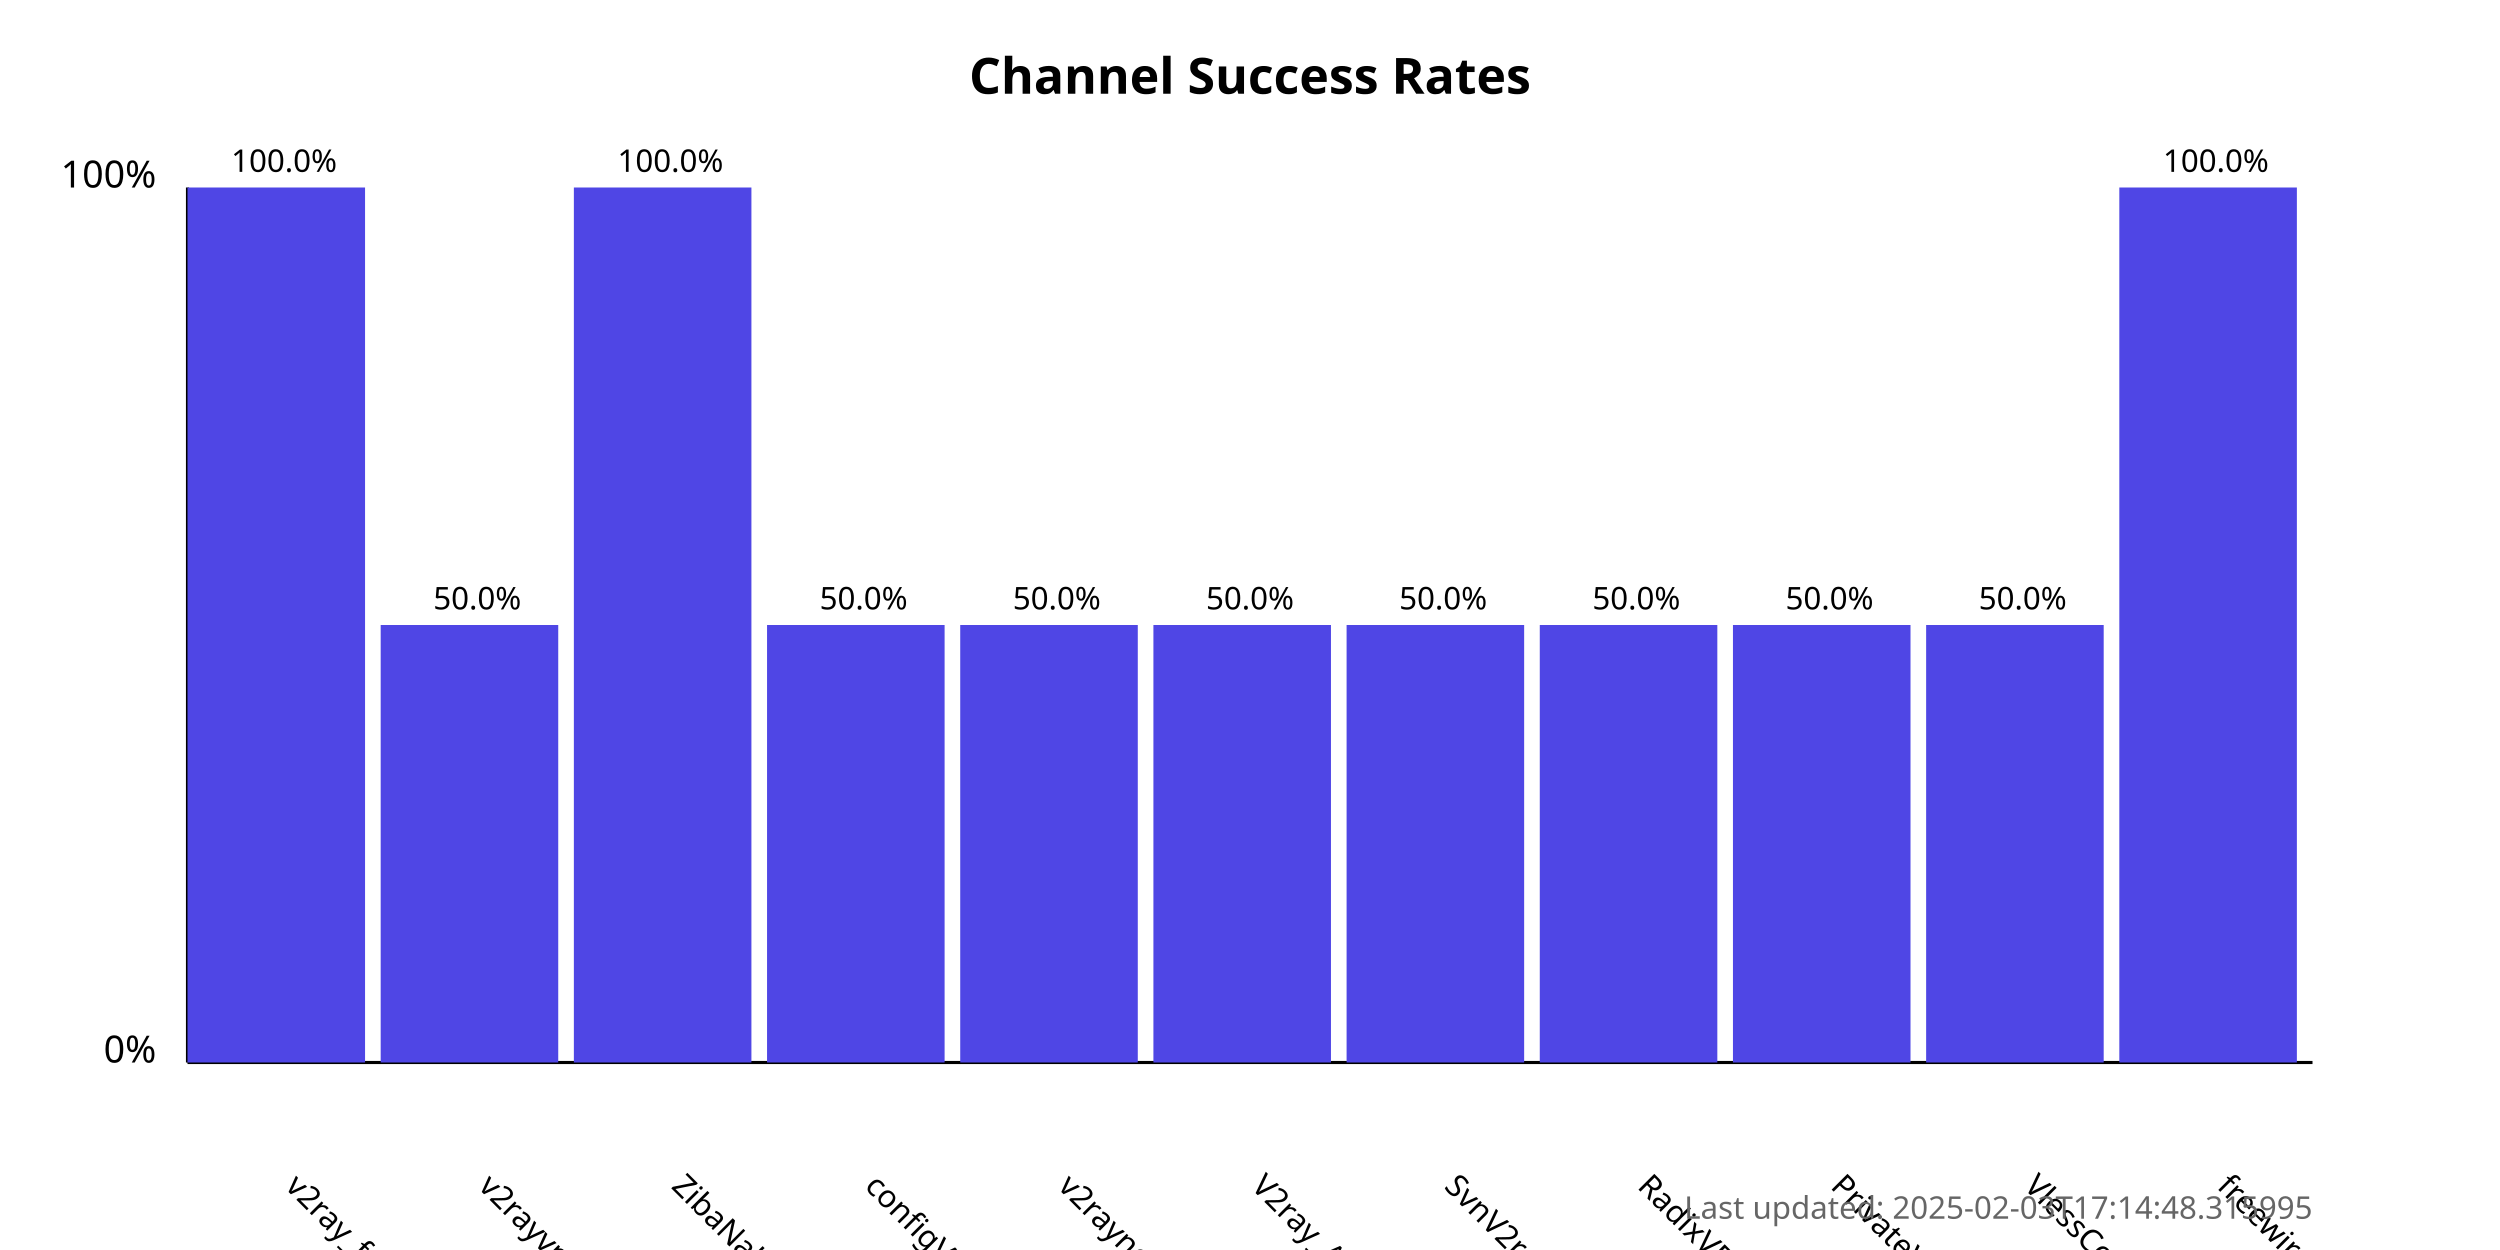
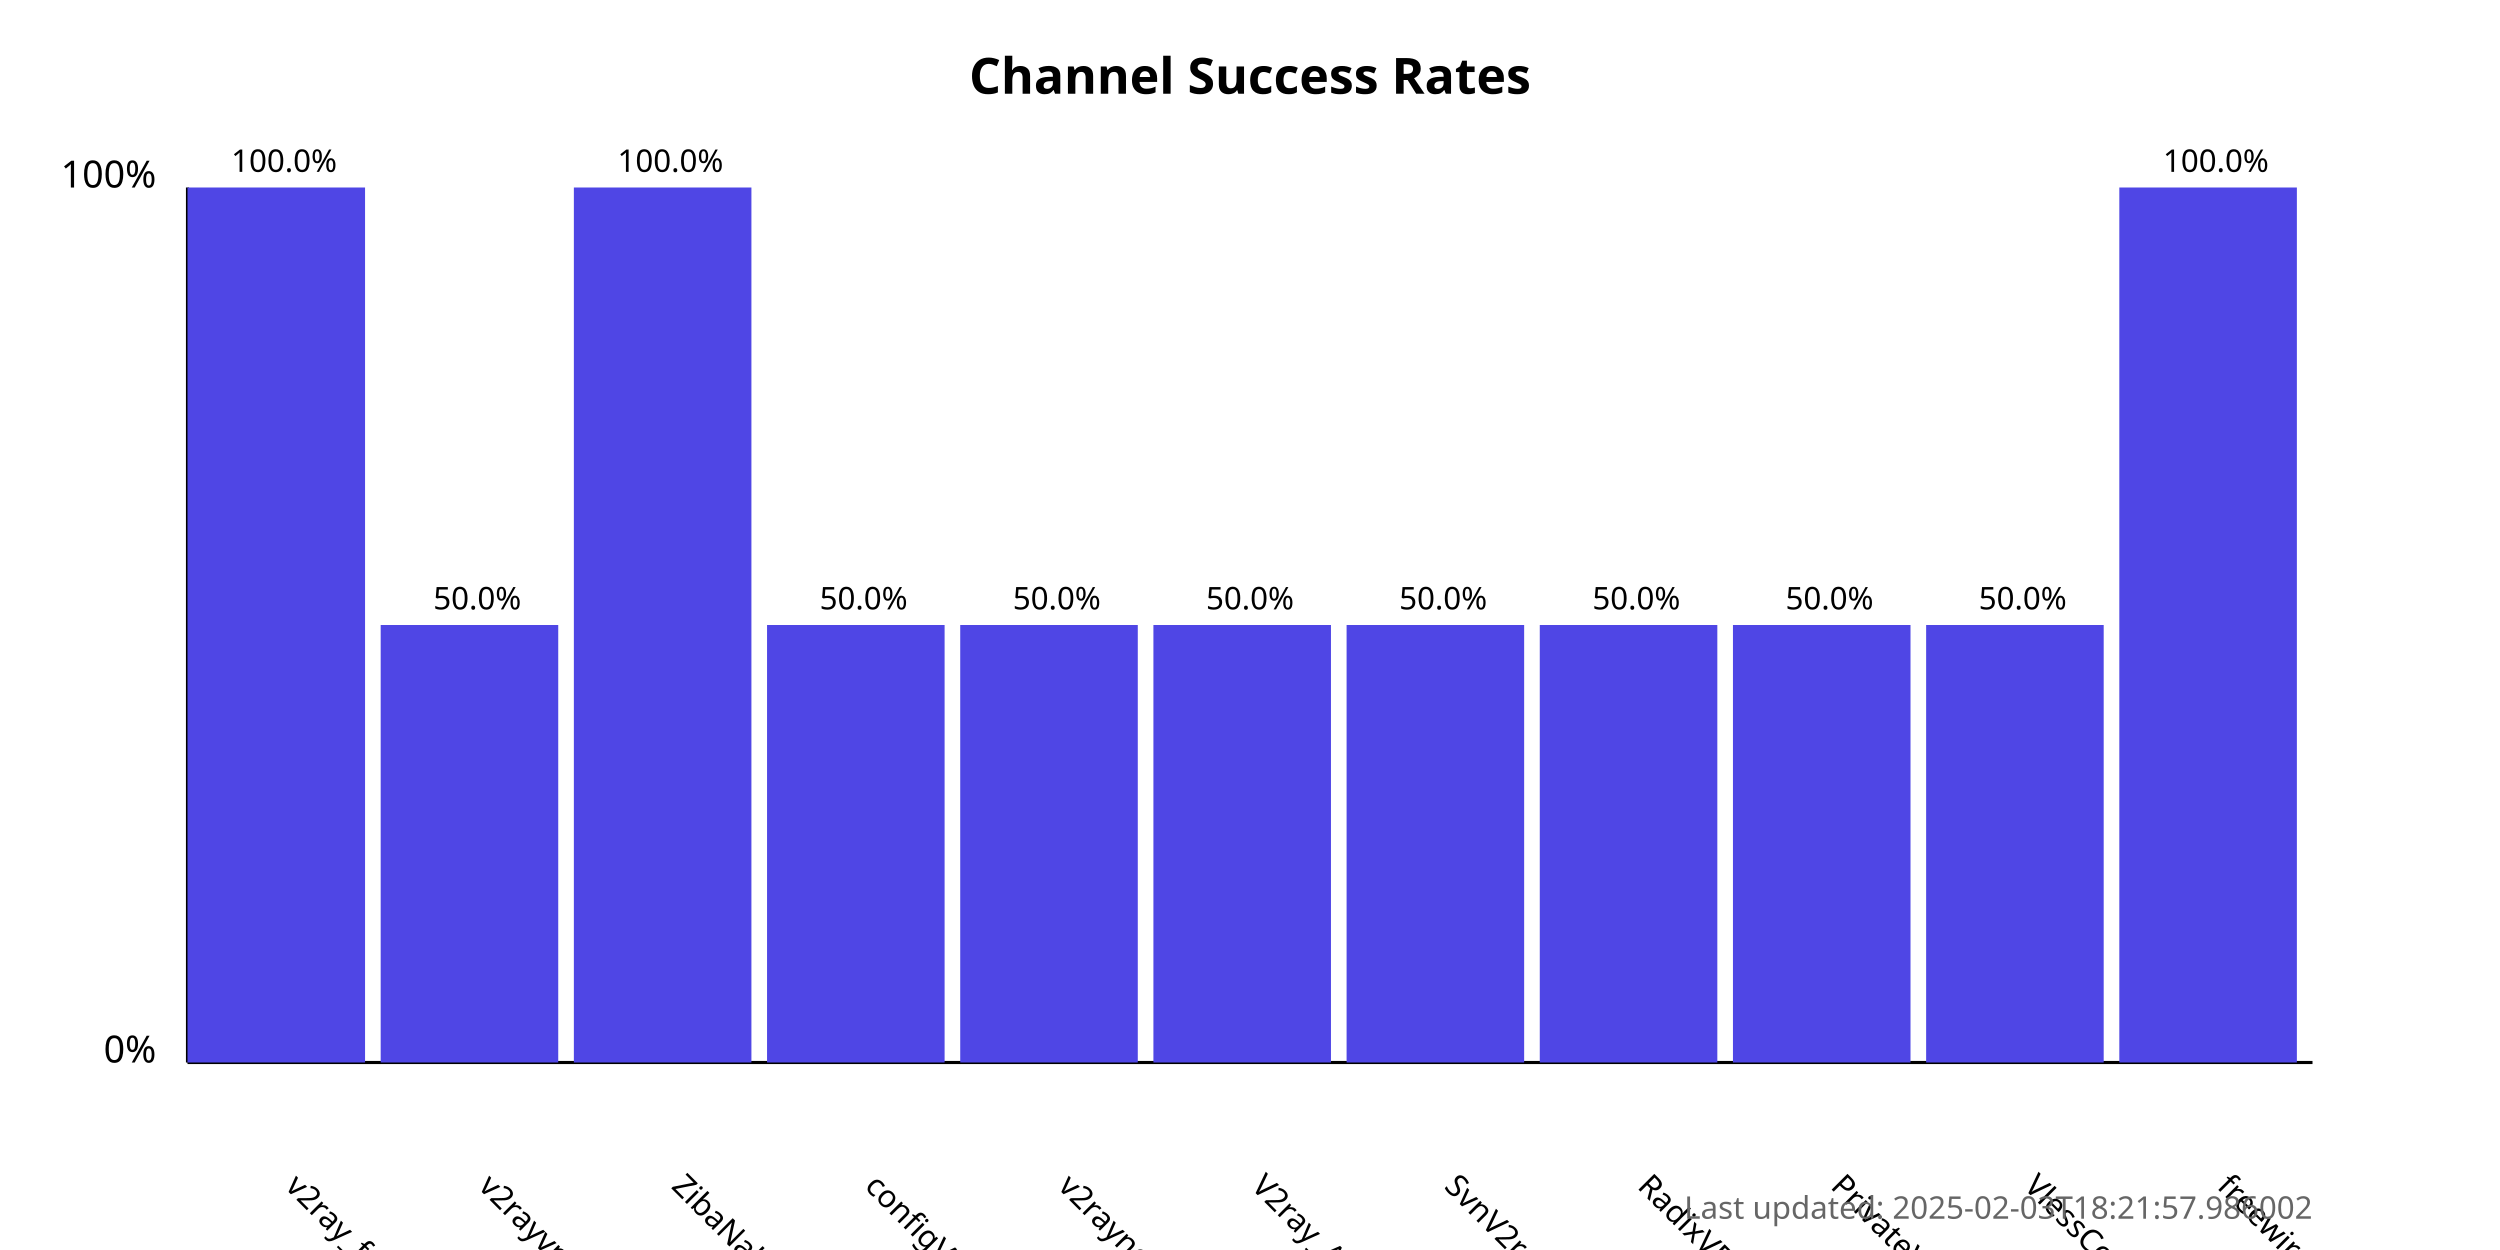
<svg xmlns="http://www.w3.org/2000/svg" width="800" height="400">
  <style>
            .chart-title { font: bold 16px sans-serif; }
            .axis-label { font: 12px sans-serif; }
            .tick-label { font: 10px sans-serif; }
            .bar { fill: #4f46e5; }
            .bar:hover { fill: #6366f1; }
            .timestamp { font: 10px sans-serif; fill: #666; }
        </style>
  <text x="400.0" y="30" text-anchor="middle" class="chart-title">
            Channel Success Rates
        </text>
  <line x1="60" y1="340" x2="60" y2="60" stroke="black" stroke-width="1" />
  <line x1="60" y1="340" x2="740" y2="340" stroke="black" stroke-width="1" />
  <text x="50" y="340" text-anchor="end" class="axis-label">0%</text>
  <text x="50" y="60" text-anchor="end" class="axis-label">100%</text>
  <g>
    <rect x="60" y="60.0" width="56.818" height="280.0" class="bar" />
    <text x="90.909" y="380" transform="rotate(45, 90.90909, 380)" text-anchor="start" class="tick-label">
                v2ray_free_conf
            </text>
    <text x="90.909" y="55.0" text-anchor="middle" class="tick-label">
                100.0%
            </text>
  </g>
  <g>
    <rect x="121.818" y="200.0" width="56.818" height="140.0" class="bar" />
    <text x="152.727" y="380" transform="rotate(45, 152.7273, 380)" text-anchor="start" class="tick-label">
                v2rayvpno
            </text>
    <text x="152.727" y="195.0" text-anchor="middle" class="tick-label">
                50.0%
            </text>
  </g>
  <g>
    <rect x="183.636" y="60.0" width="56.818" height="280.0" class="bar" />
    <text x="214.545" y="380" transform="rotate(45, 214.5455, 380)" text-anchor="start" class="tick-label">
                ZibaNabz
            </text>
    <text x="214.545" y="55.0" text-anchor="middle" class="tick-label">
                100.0%
            </text>
  </g>
  <g>
    <rect x="245.455" y="200.0" width="56.818" height="140.0" class="bar" />
    <text x="276.364" y="380" transform="rotate(45, 276.3636, 380)" text-anchor="start" class="tick-label">
                configV2rayForFree
            </text>
    <text x="276.364" y="195.0" text-anchor="middle" class="tick-label">
                50.0%
            </text>
  </g>
  <g>
    <rect x="307.273" y="200.0" width="56.818" height="140.0" class="bar" />
    <text x="338.182" y="380" transform="rotate(45, 338.1818, 380)" text-anchor="start" class="tick-label">
                v2rayngvpn
            </text>
    <text x="338.182" y="195.0" text-anchor="middle" class="tick-label">
                50.0%
            </text>
  </g>
  <g>
    <rect x="369.091" y="200.0" width="56.818" height="140.0" class="bar" />
    <text x="400.0" y="380" transform="rotate(45, 400.0, 380)" text-anchor="start" class="tick-label">
                V2ray_Alpha
            </text>
    <text x="400.0" y="195.0" text-anchor="middle" class="tick-label">
                50.0%
            </text>
  </g>
  <g>
    <rect x="430.909" y="200.0" width="56.818" height="140.0" class="bar" />
    <text x="461.818" y="380" transform="rotate(45, 461.8182, 380)" text-anchor="start" class="tick-label">
                SvnV2ray
            </text>
    <text x="461.818" y="195.0" text-anchor="middle" class="tick-label">
                50.0%
            </text>
  </g>
  <g>
    <rect x="492.727" y="200.0" width="56.818" height="140.0" class="bar" />
    <text x="523.636" y="380" transform="rotate(45, 523.6364, 380)" text-anchor="start" class="tick-label">
                RadixVPN
            </text>
    <text x="523.636" y="195.0" text-anchor="middle" class="tick-label">
                50.0%
            </text>
  </g>
  <g>
    <rect x="554.545" y="200.0" width="56.818" height="140.0" class="bar" />
    <text x="585.455" y="380" transform="rotate(45, 585.4545, 380)" text-anchor="start" class="tick-label">
                PrivateVPNs
            </text>
    <text x="585.455" y="195.0" text-anchor="middle" class="tick-label">
                50.0%
            </text>
  </g>
  <g>
    <rect x="616.364" y="200.0" width="56.818" height="140.0" class="bar" />
    <text x="647.273" y="380" transform="rotate(45, 647.2727, 380)" text-anchor="start" class="tick-label">
                VlessConfig
            </text>
    <text x="647.273" y="195.0" text-anchor="middle" class="tick-label">
                50.0%
            </text>
  </g>
  <g>
    <rect x="678.182" y="60.0" width="56.818" height="280.0" class="bar" />
    <text x="709.091" y="380" transform="rotate(45, 709.0909, 380)" text-anchor="start" class="tick-label">
                freewireguard
            </text>
    <text x="709.091" y="55.0" text-anchor="middle" class="tick-label">
                100.0%
            </text>
  </g>
  <text x="740" y="390" text-anchor="end" class="timestamp">
-             Last updated: 2025-02-03T17:14:48.315995
+             Last updated: 2025-02-03T18:21:57.986002
        </text>
</svg>
